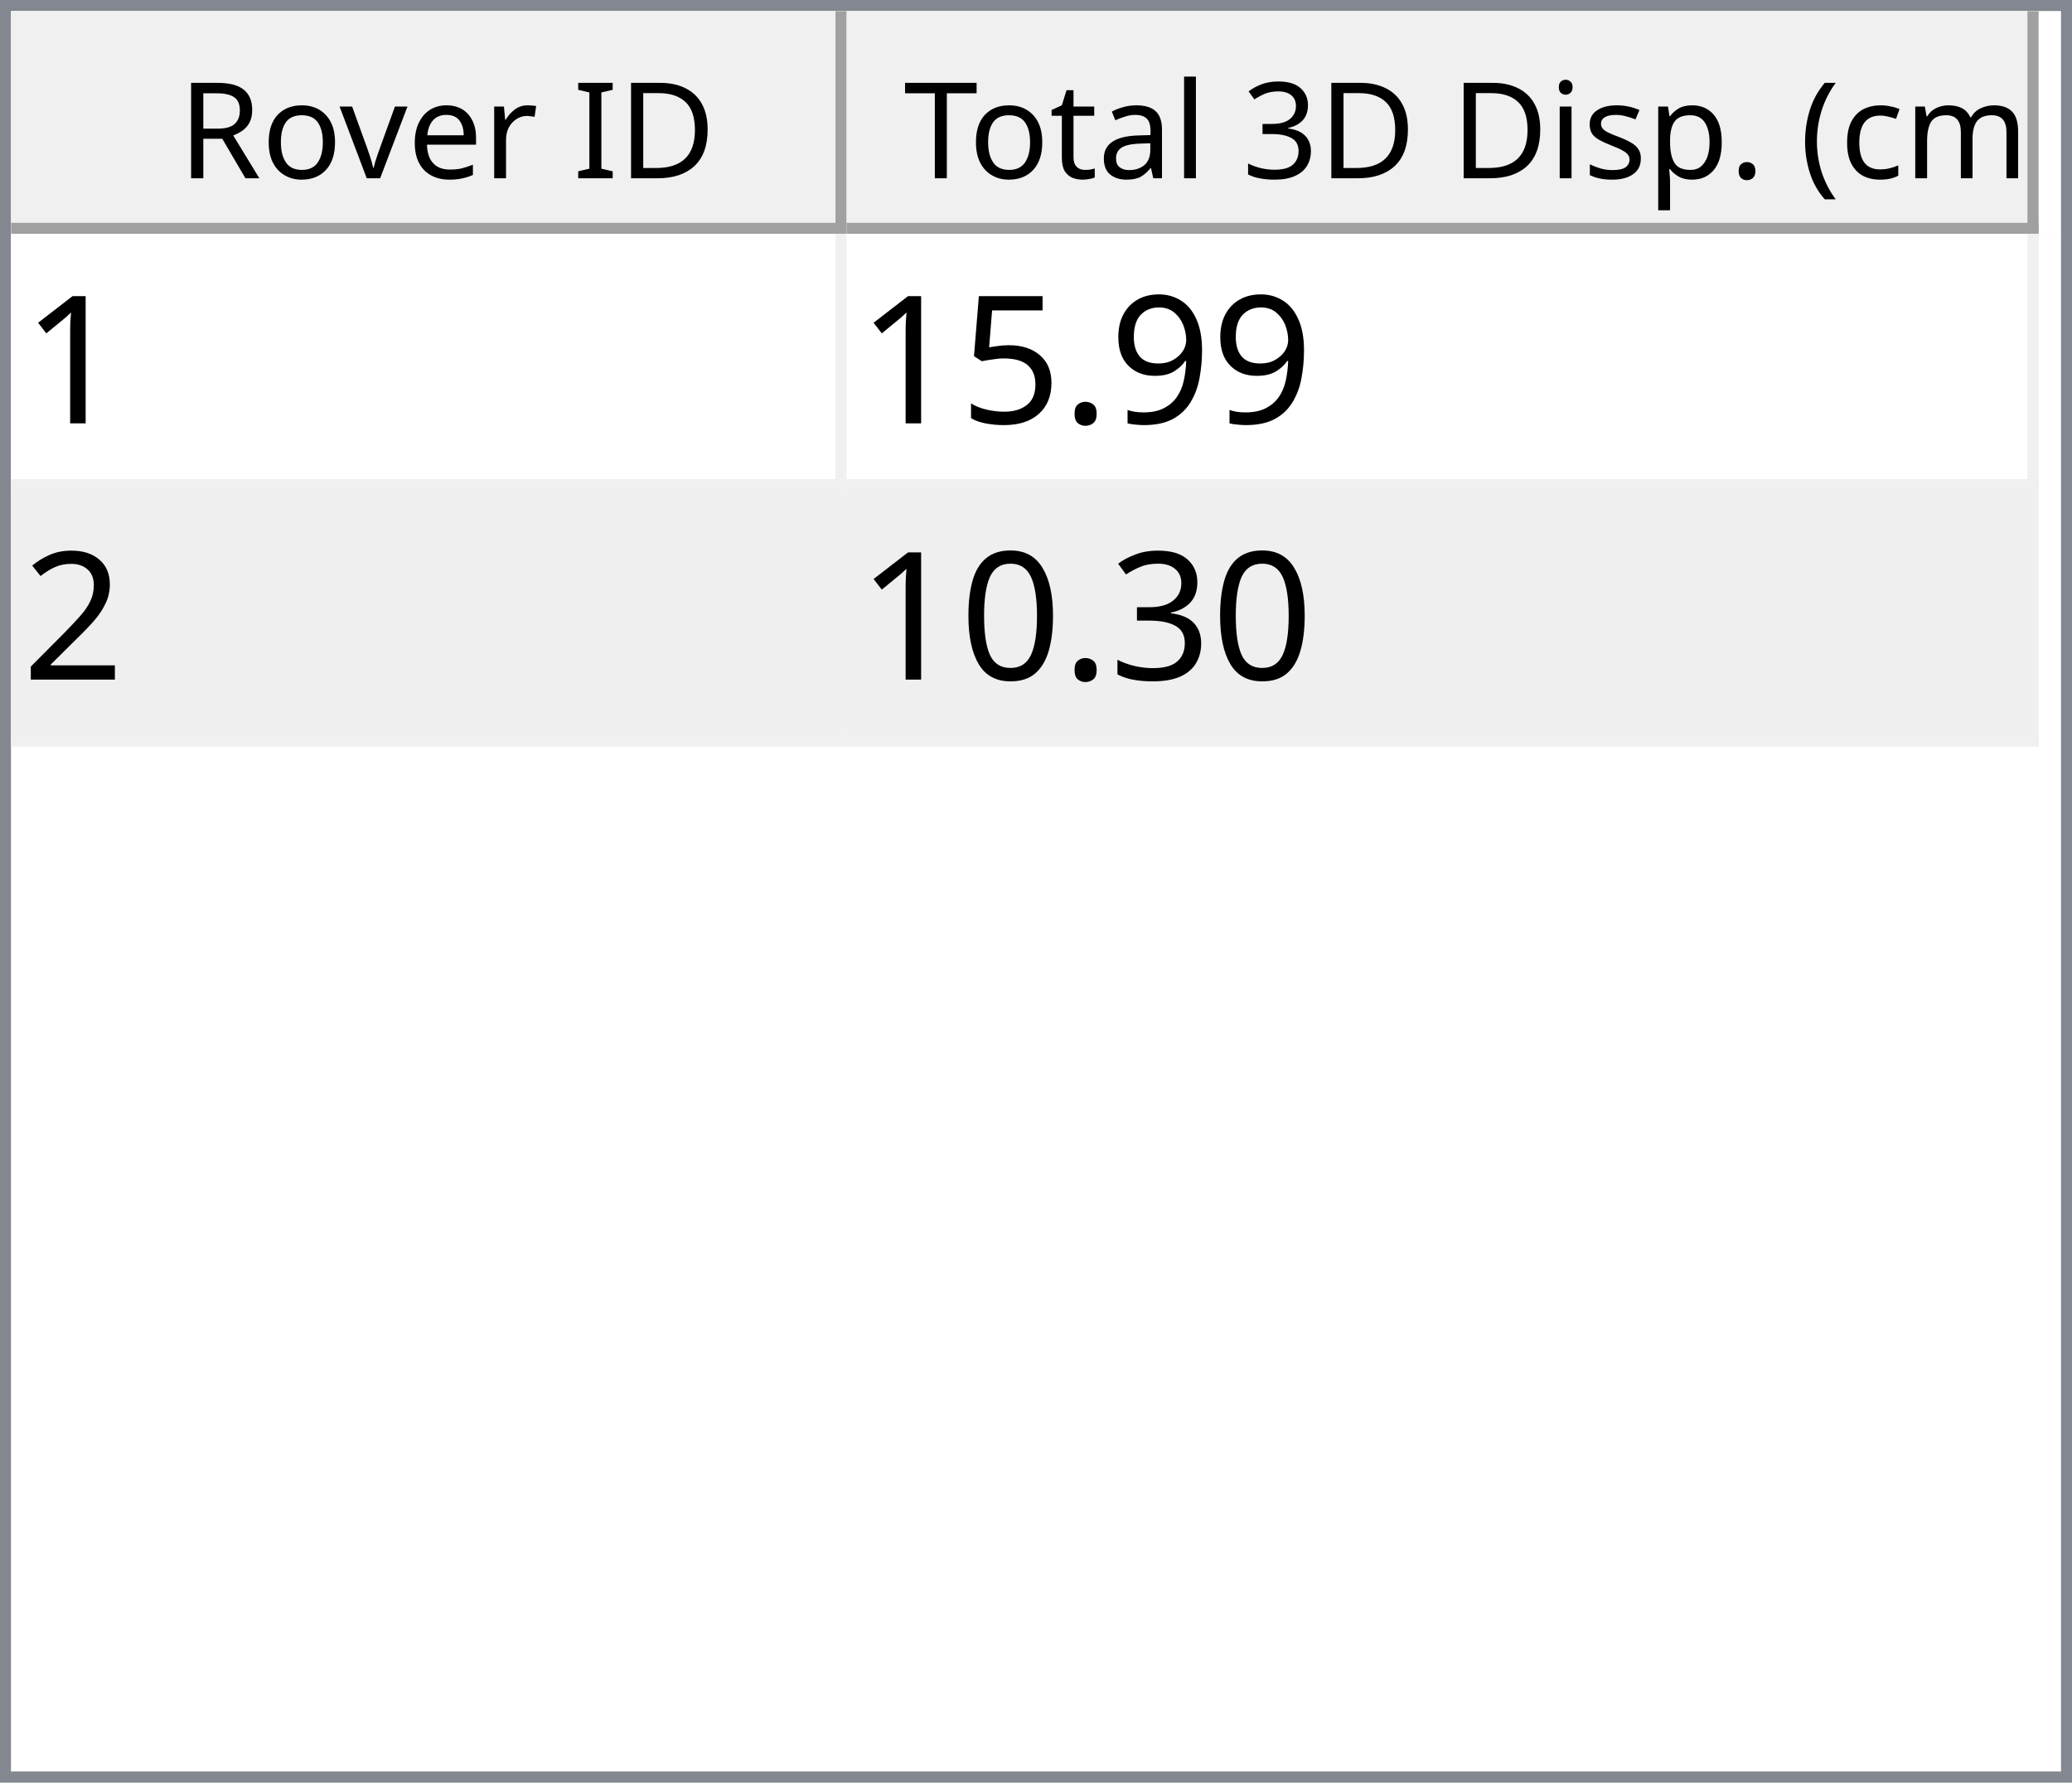
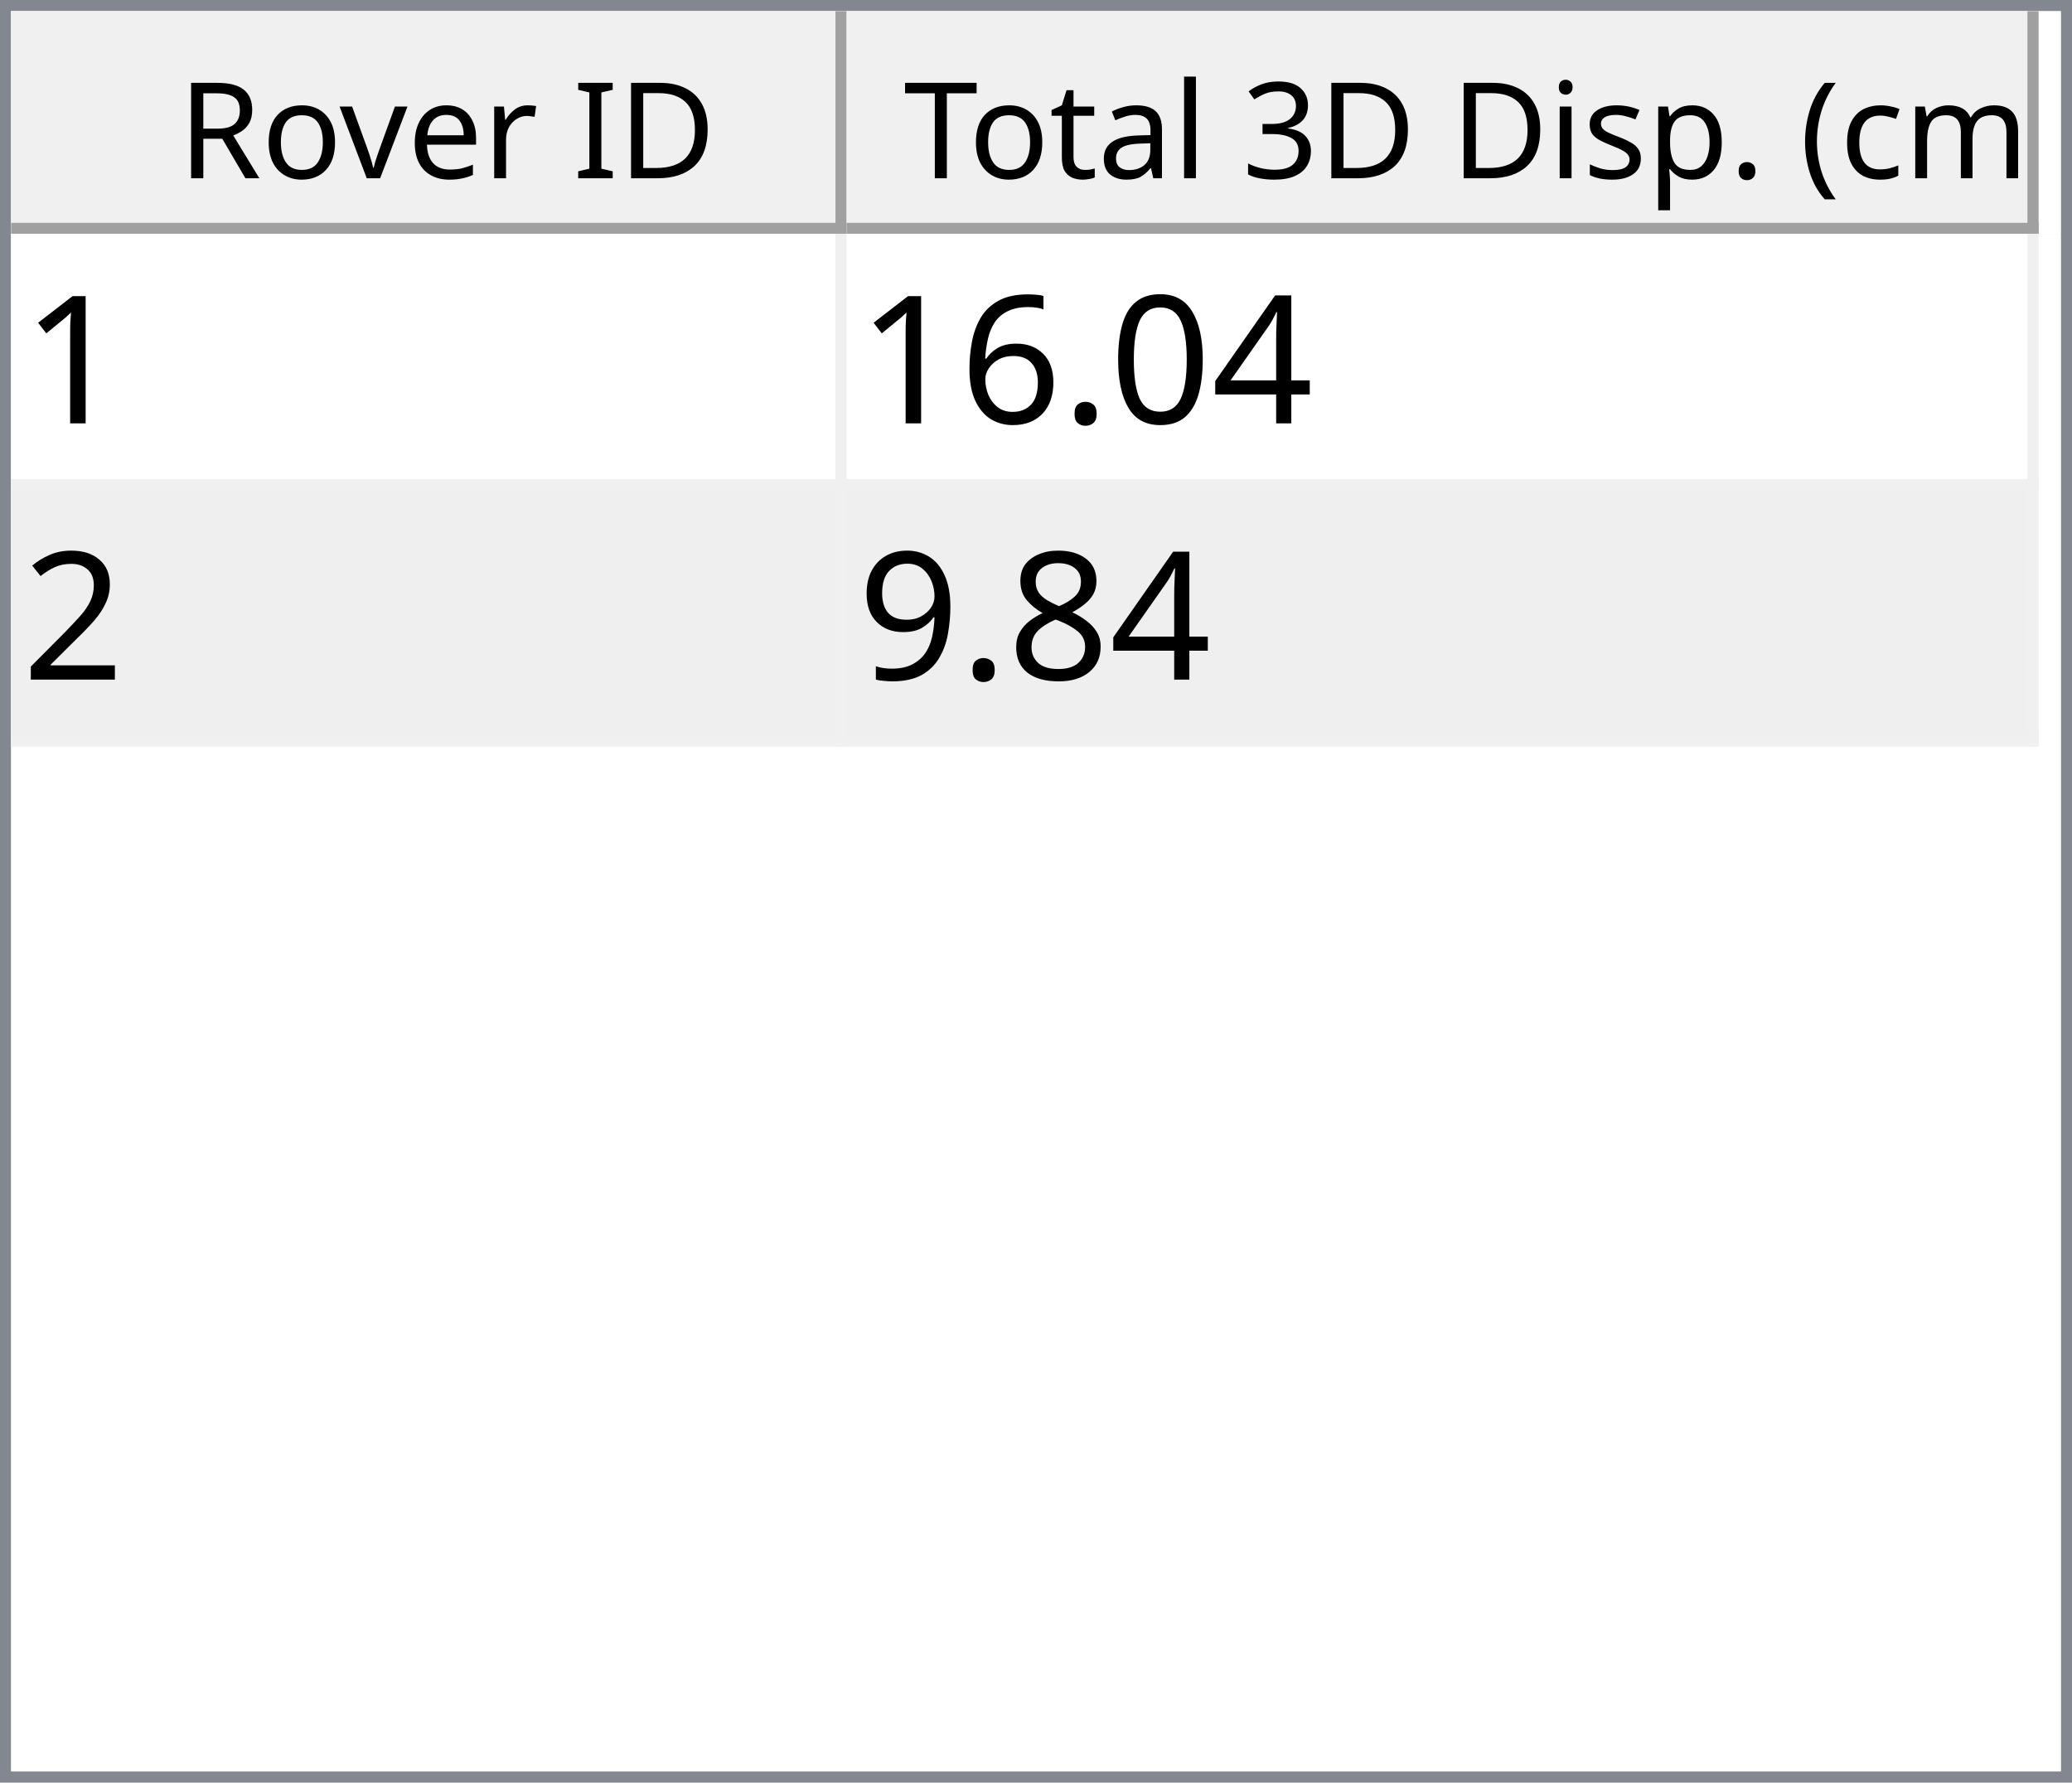
<svg xmlns="http://www.w3.org/2000/svg" style="fill-opacity:1; color-rendering:auto; color-interpolation:auto; text-rendering:auto; stroke:black; stroke-linecap:square; stroke-miterlimit:10; shape-rendering:auto; stroke-opacity:1; fill:black; stroke-dasharray:none; font-weight:normal; stroke-width:1; font-family:'Dialog'; font-style:normal; stroke-linejoin:miter; font-size:12px; stroke-dashoffset:0; image-rendering:auto;" width="186" height="160">
  <defs id="genericDefs" />
  <g>
    <defs id="defs1">
      <clipPath clipPathUnits="userSpaceOnUse" id="clipPath1">
        <path d="M0 0 L186 0 L186 160 L0 160 L0 0 Z" />
      </clipPath>
      <clipPath clipPathUnits="userSpaceOnUse" id="clipPath2">
        <path d="M0 0 L0 160 L186 160 L186 0 Z" />
      </clipPath>
      <clipPath clipPathUnits="userSpaceOnUse" id="clipPath3">
        <path d="M0 0 L0 20 L184 20 L184 0 Z" />
      </clipPath>
      <clipPath clipPathUnits="userSpaceOnUse" id="clipPath4">
        <path d="M0 0 L0 20 L75 20 L75 0 Z" />
      </clipPath>
      <clipPath clipPathUnits="userSpaceOnUse" id="clipPath5">
        <path d="M1 1 L1 19 L74 19 L74 1 Z" />
      </clipPath>
      <clipPath clipPathUnits="userSpaceOnUse" id="clipPath6">
        <path d="M0 0 L0 18 L73 18 L73 0 Z" />
      </clipPath>
      <clipPath clipPathUnits="userSpaceOnUse" id="clipPath7">
        <path d="M-0.5 -0.5 L-0.5 19.5 L74.5 19.5 L74.5 -0.5 Z" />
      </clipPath>
      <clipPath clipPathUnits="userSpaceOnUse" id="clipPath8">
        <path d="M0 0 L0 20 L107 20 L107 0 Z" />
      </clipPath>
      <clipPath clipPathUnits="userSpaceOnUse" id="clipPath9">
        <path d="M1 1 L1 19 L106 19 L106 1 Z" />
      </clipPath>
      <clipPath clipPathUnits="userSpaceOnUse" id="clipPath10">
        <path d="M0 0 L0 18 L105 18 L105 0 Z" />
      </clipPath>
      <clipPath clipPathUnits="userSpaceOnUse" id="clipPath11">
        <path d="M-0.5 -0.5 L-0.5 19.5 L106.5 19.5 L106.5 -0.5 Z" />
      </clipPath>
      <clipPath clipPathUnits="userSpaceOnUse" id="clipPath12">
        <path d="M0 0 L0 138 L184 138 L184 0 Z" />
      </clipPath>
      <clipPath clipPathUnits="userSpaceOnUse" id="clipPath13">
        <path d="M0 0 L0 46 L182 46 L182 0 Z" />
      </clipPath>
      <clipPath clipPathUnits="userSpaceOnUse" id="clipPath14">
        <path d="M-0.5 -0.5 L-0.5 45.5 L181.5 45.5 L181.5 -0.5 Z" />
      </clipPath>
      <clipPath clipPathUnits="userSpaceOnUse" id="clipPath15">
        <path d="M0 0 L0 22 L74 22 L74 0 Z" />
      </clipPath>
      <clipPath clipPathUnits="userSpaceOnUse" id="clipPath16">
        <path d="M0 0 L0 22 L106 22 L106 0 Z" />
      </clipPath>
      <font horiz-adv-x="64.551" id="font1">
        <font-face ascent="107.91" descent="25.098" units-per-em="100" style="font-style:normal; font-family:Segoe UI; font-weight:normal;" />
        <missing-glyph horiz-adv-x="64.551" d="M8.109 0 L8.109 68.266 L56.453 68.266 L56.453 0 L8.109 0 ZM15.328 7.234 L49.219 7.234 L49.219 61.031 L15.328 61.031 L15.328 7.234 Z" />
        <glyph unicode="D" horiz-adv-x="70.117" d="M9.188 0 L9.188 70.016 L28.516 70.016 Q65.531 70.016 65.531 35.891 Q65.531 19.672 55.25 9.836 Q44.969 0 27.734 0 L9.188 0 ZM17.391 62.594 L17.391 7.422 L27.828 7.422 Q41.609 7.422 49.273 14.797 Q56.938 22.172 56.938 35.688 Q56.938 62.594 28.328 62.594 L17.391 62.594 Z" />
        <glyph unicode="I" horiz-adv-x="26.611" d="M17.391 0 L9.188 0 L9.188 70.016 L17.391 70.016 L17.391 0 Z" />
        <glyph unicode=" " horiz-adv-x="27.393" d="" />
        <glyph unicode="r" horiz-adv-x="34.766" d="M34.188 41.891 Q32.078 43.5 28.125 43.5 Q23 43.5 19.555 38.672 Q16.109 33.844 16.109 25.484 L16.109 0 L8.109 0 L8.109 50 L16.109 50 L16.109 39.703 L16.312 39.703 Q18.016 44.969 21.531 47.922 Q25.047 50.875 29.391 50.875 Q32.516 50.875 34.188 50.203 L34.188 41.891 Z" />
        <glyph unicode="e" horiz-adv-x="52.295" d="M48.297 23 L12.984 23 Q13.188 14.656 17.484 10.109 Q21.781 5.562 29.297 5.562 Q37.75 5.562 44.828 11.141 L44.828 3.609 Q38.234 -1.172 27.391 -1.172 Q16.797 -1.172 10.742 5.641 Q4.688 12.453 4.688 24.812 Q4.688 36.469 11.305 43.82 Q17.922 51.172 27.734 51.172 Q37.547 51.172 42.922 44.828 Q48.297 38.484 48.297 27.203 L48.297 23 ZM40.094 29.781 Q40.047 36.719 36.75 40.578 Q33.453 44.438 27.594 44.438 Q21.922 44.438 17.969 40.383 Q14.016 36.328 13.094 29.781 L40.094 29.781 Z" />
        <glyph unicode="v" horiz-adv-x="47.9" d="M47.406 50 L27.484 0 L19.625 0 L0.688 50 L9.469 50 L22.172 13.672 Q23.578 9.672 23.922 6.688 L24.125 6.688 Q24.609 10.453 25.688 13.484 L38.969 50 L47.406 50 Z" />
        <glyph unicode="o" horiz-adv-x="58.594" d="M29 -1.172 Q17.922 -1.172 11.305 5.836 Q4.688 12.844 4.688 24.422 Q4.688 37.016 11.57 44.094 Q18.453 51.172 30.172 51.172 Q41.359 51.172 47.633 44.289 Q53.906 37.406 53.906 25.203 Q53.906 13.234 47.141 6.031 Q40.375 -1.172 29 -1.172 ZM29.594 44.438 Q21.875 44.438 17.383 39.188 Q12.891 33.938 12.891 24.703 Q12.891 15.828 17.43 10.695 Q21.969 5.562 29.594 5.562 Q37.359 5.562 41.531 10.594 Q45.703 15.625 45.703 24.906 Q45.703 34.281 41.531 39.359 Q37.359 44.438 29.594 44.438 Z" />
        <glyph unicode="R" horiz-adv-x="59.814" d="M59.375 0 L49.609 0 L37.891 19.625 Q36.281 22.359 34.766 24.289 Q33.25 26.219 31.664 27.438 Q30.078 28.656 28.25 29.219 Q26.422 29.781 24.125 29.781 L17.391 29.781 L17.391 0 L9.188 0 L9.188 70.016 L30.078 70.016 Q34.672 70.016 38.555 68.867 Q42.438 67.719 45.289 65.375 Q48.141 63.031 49.758 59.547 Q51.375 56.062 51.375 51.375 Q51.375 47.703 50.273 44.656 Q49.172 41.609 47.148 39.211 Q45.125 36.812 42.266 35.133 Q39.406 33.453 35.844 32.516 L35.844 32.328 Q37.594 31.547 38.891 30.547 Q40.188 29.547 41.359 28.18 Q42.531 26.812 43.68 25.078 Q44.828 23.344 46.234 21.047 L59.375 0 ZM17.391 62.594 L17.391 37.203 L28.516 37.203 Q31.594 37.203 34.203 38.133 Q36.812 39.062 38.719 40.797 Q40.625 42.531 41.703 45.047 Q42.781 47.562 42.781 50.688 Q42.781 56.297 39.141 59.445 Q35.5 62.594 28.609 62.594 L17.391 62.594 Z" />
        <glyph unicode=")" horiz-adv-x="30.176" d="M8.297 -15.922 L1.172 -15.922 Q16.406 2.344 16.406 26.812 Q16.406 51.469 1.078 70.016 L8.297 70.016 Q23.531 52.156 23.531 26.703 Q23.531 1.375 8.297 -15.922 Z" />
        <glyph unicode="m" horiz-adv-x="86.133" d="M79.109 0 L71.094 0 L71.094 28.719 Q71.094 37.016 68.531 40.727 Q65.969 44.438 59.906 44.438 Q54.781 44.438 51.195 39.75 Q47.609 35.062 47.609 28.516 L47.609 0 L39.594 0 L39.594 29.688 Q39.594 44.438 28.219 44.438 Q22.953 44.438 19.531 40.016 Q16.109 35.594 16.109 28.516 L16.109 0 L8.109 0 L8.109 50 L16.109 50 L16.109 42.094 L16.312 42.094 Q21.625 51.172 31.844 51.172 Q36.969 51.172 40.773 48.312 Q44.578 45.453 46 40.828 Q51.562 51.172 62.594 51.172 Q79.109 51.172 79.109 30.812 L79.109 0 Z" />
        <glyph unicode="c" horiz-adv-x="46.191" d="M42.188 2.297 Q36.422 -1.172 28.516 -1.172 Q17.828 -1.172 11.258 5.789 Q4.688 12.75 4.688 23.828 Q4.688 36.188 11.766 43.68 Q18.844 51.172 30.672 51.172 Q37.25 51.172 42.281 48.734 L42.281 40.531 Q36.719 44.438 30.375 44.438 Q22.703 44.438 17.797 38.945 Q12.891 33.453 12.891 24.516 Q12.891 15.719 17.508 10.641 Q22.125 5.562 29.891 5.562 Q36.422 5.562 42.188 9.906 L42.188 2.297 Z" />
        <glyph unicode="(" horiz-adv-x="30.176" d="M29.109 -15.922 L21.969 -15.922 Q6.844 1.375 6.844 26.703 Q6.844 52.156 21.969 70.016 L29.203 70.016 Q13.875 51.469 13.875 26.812 Q13.875 2.344 29.109 -15.922 Z" />
        <glyph unicode="." horiz-adv-x="21.68" d="M10.891 -1.078 Q8.641 -1.078 7.055 0.539 Q5.469 2.156 5.469 4.391 Q5.469 6.641 7.055 8.273 Q8.641 9.906 10.891 9.906 Q13.188 9.906 14.797 8.273 Q16.406 6.641 16.406 4.391 Q16.406 2.156 14.797 0.539 Q13.188 -1.078 10.891 -1.078 Z" />
        <glyph unicode="p" horiz-adv-x="58.789" d="M16.312 7.234 L16.109 7.234 L16.109 -23 L8.109 -23 L8.109 50 L16.109 50 L16.109 41.219 L16.312 41.219 Q22.219 51.172 33.594 51.172 Q43.266 51.172 48.688 44.461 Q54.109 37.75 54.109 26.469 Q54.109 13.922 48 6.375 Q41.891 -1.172 31.297 -1.172 Q21.578 -1.172 16.312 7.234 ZM16.109 27.391 L16.109 20.406 Q16.109 14.203 20.141 9.883 Q24.172 5.562 30.375 5.562 Q37.641 5.562 41.773 11.133 Q45.906 16.703 45.906 26.609 Q45.906 34.969 42.047 39.703 Q38.188 44.438 31.594 44.438 Q24.609 44.438 20.359 39.578 Q16.109 34.719 16.109 27.391 Z" />
        <glyph unicode="s" horiz-adv-x="42.432" d="M5.078 1.812 L5.078 10.406 Q11.625 5.562 19.484 5.562 Q30.031 5.562 30.031 12.594 Q30.031 14.594 29.125 15.992 Q28.219 17.391 26.68 18.461 Q25.141 19.531 23.07 20.383 Q21 21.234 18.609 22.172 Q15.281 23.484 12.766 24.828 Q10.25 26.172 8.57 27.859 Q6.891 29.547 6.031 31.695 Q5.172 33.844 5.172 36.719 Q5.172 40.234 6.789 42.945 Q8.406 45.656 11.086 47.484 Q13.766 49.312 17.211 50.242 Q20.656 51.172 24.312 51.172 Q30.812 51.172 35.938 48.922 L35.938 40.828 Q30.422 44.438 23.25 44.438 Q21 44.438 19.195 43.922 Q17.391 43.406 16.094 42.477 Q14.797 41.547 14.086 40.258 Q13.375 38.969 13.375 37.406 Q13.375 35.453 14.086 34.133 Q14.797 32.812 16.164 31.789 Q17.531 30.766 19.484 29.938 Q21.438 29.109 23.922 28.125 Q27.25 26.859 29.883 25.516 Q32.516 24.172 34.375 22.484 Q36.234 20.797 37.234 18.602 Q38.234 16.406 38.234 13.375 Q38.234 9.672 36.602 6.938 Q34.969 4.203 32.234 2.398 Q29.5 0.594 25.93 -0.289 Q22.359 -1.172 18.453 -1.172 Q10.75 -1.172 5.078 1.812 Z" />
        <glyph unicode="i" horiz-adv-x="24.219" d="M12.203 62.703 Q10.062 62.703 8.547 64.164 Q7.031 65.625 7.031 67.875 Q7.031 70.125 8.547 71.609 Q10.062 73.094 12.203 73.094 Q14.406 73.094 15.945 71.609 Q17.484 70.125 17.484 67.875 Q17.484 65.719 15.945 64.211 Q14.406 62.703 12.203 62.703 ZM16.109 0 L8.109 0 L8.109 50 L16.109 50 L16.109 0 Z" />
        <glyph unicode="3" horiz-adv-x="53.906" d="M46.531 19.828 Q46.531 15.094 44.75 11.211 Q42.969 7.328 39.719 4.57 Q36.469 1.812 31.93 0.297 Q27.391 -1.219 21.922 -1.219 Q11.922 -1.219 6 2.594 L6 11.188 Q13.094 5.609 22.219 5.609 Q25.875 5.609 28.828 6.539 Q31.781 7.469 33.906 9.227 Q36.031 10.984 37.18 13.477 Q38.328 15.969 38.328 19.094 Q38.328 32.812 18.797 32.812 L12.984 32.812 L12.984 39.594 L18.5 39.594 Q35.797 39.594 35.797 52.484 Q35.797 64.406 22.609 64.406 Q15.188 64.406 8.688 59.422 L8.688 67.188 Q15.375 71.188 24.609 71.188 Q29 71.188 32.57 69.969 Q36.141 68.75 38.68 66.555 Q41.219 64.359 42.609 61.281 Q44 58.203 44 54.5 Q44 40.672 30.031 36.719 L30.031 36.531 Q33.594 36.141 36.625 34.797 Q39.656 33.453 41.852 31.305 Q44.047 29.156 45.289 26.25 Q46.531 23.344 46.531 19.828 Z" />
        <glyph unicode="l" horiz-adv-x="24.219" d="M16.109 0 L8.109 0 L8.109 74.031 L16.109 74.031 L16.109 0 Z" />
        <glyph unicode="a" horiz-adv-x="50.879" d="M43.891 0 L35.891 0 L35.891 7.812 L35.688 7.812 Q30.469 -1.172 20.312 -1.172 Q12.844 -1.172 8.617 2.781 Q4.391 6.734 4.391 13.281 Q4.391 27.297 20.906 29.594 L35.891 31.688 Q35.891 44.438 25.594 44.438 Q16.547 44.438 9.281 38.281 L9.281 46.484 Q16.656 51.172 26.266 51.172 Q43.891 51.172 43.891 32.516 L43.891 0 ZM35.891 25.297 L23.828 23.641 Q18.266 22.859 15.43 20.875 Q12.594 18.891 12.594 13.875 Q12.594 10.203 15.211 7.883 Q17.828 5.562 22.172 5.562 Q28.125 5.562 32.008 9.742 Q35.891 13.922 35.891 20.312 L35.891 25.297 Z" />
        <glyph unicode="t" horiz-adv-x="33.887" d="M31.297 0.484 Q28.469 -1.078 23.828 -1.078 Q10.688 -1.078 10.688 13.578 L10.688 43.172 L2.094 43.172 L2.094 50 L10.688 50 L10.688 62.203 L18.703 64.797 L18.703 50 L31.297 50 L31.297 43.172 L18.703 43.172 L18.703 14.984 Q18.703 9.969 20.414 7.82 Q22.125 5.672 26.078 5.672 Q29.109 5.672 31.297 7.328 L31.297 0.484 Z" />
        <glyph unicode="T" horiz-adv-x="52.393" d="M50.594 62.594 L30.375 62.594 L30.375 0 L22.172 0 L22.172 62.594 L2 62.594 L2 70.016 L50.594 70.016 L50.594 62.594 Z" />
      </font>
      <font horiz-adv-x="75.0" id="font2">
        <font-face ascent="100.537" descent="21.973" units-per-em="100" style="font-style:normal; font-family:sans-serif; font-weight:normal;" />
        <missing-glyph horiz-adv-x="75.0" d="M12.5 0 L12.5 62.5 L62.5 62.5 L62.5 0 L12.5 0 ZM14.062 1.562 L60.938 1.562 L60.938 60.938 L14.062 60.938 L14.062 1.562 Z" />
        <glyph unicode="1" horiz-adv-x="55.615" d="M37.25 0 L28.469 0 L28.469 56 Q25.297 52.984 20.141 49.953 Q14.984 46.922 10.891 45.406 L10.891 53.906 Q18.266 57.375 23.781 62.305 Q29.297 67.234 31.594 71.875 L37.25 71.875 L37.25 0 Z" />
+         <glyph unicode="4" horiz-adv-x="55.615" d="M32.328 0 L32.328 17.141 L1.266 17.141 L1.266 25.203 L33.938 71.578 L41.109 71.578 L41.109 25.203 L50.781 25.203 L50.781 17.141 L41.109 17.141 L41.109 0 L32.328 0 ZM32.328 25.203 L32.328 57.469 L9.906 25.203 L32.328 25.203 Z" />
+         <glyph unicode="0" horiz-adv-x="55.615" d="M4.156 35.297 Q4.156 48 6.766 55.742 Q9.375 63.484 14.523 67.68 Q19.672 71.875 27.484 71.875 Q33.25 71.875 37.594 69.555 Q41.938 67.234 44.773 62.867 Q47.609 58.5 49.219 52.227 Q50.828 45.953 50.828 35.297 Q50.828 22.703 48.242 14.969 Q45.656 7.234 40.508 3.008 Q35.359 -1.219 27.484 -1.219 Q17.141 -1.219 11.234 6.203 Q4.156 15.141 4.156 35.297 ZM13.188 35.297 Q13.188 17.672 17.312 11.836 Q21.438 6 27.484 6 Q33.547 6 37.672 11.859 Q41.797 17.719 41.797 35.297 Q41.797 52.984 37.672 58.789 Q33.547 64.594 27.391 64.594 Q21.344 64.594 17.719 59.469 Q13.188 52.938 13.188 35.297 Z" />
+         <glyph unicode="." horiz-adv-x="27.783" d="M9.078 0 L9.078 10.016 L19.094 10.016 L19.094 0 L9.078 0 Z" />
+         <glyph unicode="6" horiz-adv-x="55.615" d="M49.75 54.047 L41.016 53.375 Q39.844 58.547 37.703 60.891 Q34.125 64.656 28.906 64.656 Q24.703 64.656 21.531 62.312 Q17.391 59.281 14.992 53.469 Q12.594 47.656 12.5 36.922 Q15.672 41.75 20.266 44.094 Q24.859 46.438 29.891 46.438 Q38.672 46.438 44.852 39.969 Q51.031 33.5 51.031 23.25 Q51.031 16.5 48.125 10.719 Q45.219 4.938 40.141 1.859 Q35.062 -1.219 28.609 -1.219 Q17.625 -1.219 10.695 6.859 Q3.766 14.938 3.766 33.5 Q3.766 54.25 11.422 63.672 Q18.109 71.875 29.438 71.875 Q37.891 71.875 43.289 67.141 Q48.688 62.406 49.75 54.047 ZM13.875 23.188 Q13.875 18.656 15.797 14.508 Q17.719 10.359 21.188 8.18 Q24.656 6 28.469 6 Q34.031 6 38.039 10.492 Q42.047 14.984 42.047 22.703 Q42.047 30.125 38.086 34.398 Q34.125 38.672 28.125 38.672 Q22.172 38.672 18.023 34.398 Q13.875 30.125 13.875 23.188 Z" />
+         <glyph unicode="2" horiz-adv-x="55.615" d="M50.344 8.453 L50.344 0 L3.031 0 Q2.938 3.172 4.047 6.109 Q5.859 10.938 9.836 15.625 Q13.812 20.312 21.344 26.469 Q33.016 36.031 37.117 41.625 Q41.219 47.219 41.219 52.203 Q41.219 57.422 37.477 61.008 Q33.734 64.594 27.734 64.594 Q21.391 64.594 17.578 60.789 Q13.766 56.984 13.719 50.25 L4.688 51.172 Q5.609 61.281 11.664 66.578 Q17.719 71.875 27.938 71.875 Q38.234 71.875 44.242 66.164 Q50.25 60.453 50.25 52 Q50.25 47.703 48.492 43.555 Q46.734 39.406 42.656 34.812 Q38.578 30.219 29.109 22.219 Q21.188 15.578 18.945 13.211 Q16.703 10.844 15.234 8.453 L50.344 8.453 Z" />
+         <glyph unicode="8" horiz-adv-x="55.615" d="M17.672 38.812 Q12.203 40.828 9.57 44.539 Q6.938 48.25 6.938 53.422 Q6.938 61.234 12.555 66.555 Q18.172 71.875 27.484 71.875 Q36.859 71.875 42.578 66.43 Q48.297 60.984 48.297 53.172 Q48.297 48.188 45.68 44.508 Q43.062 40.828 37.75 38.812 Q44.344 36.672 47.781 31.883 Q51.219 27.094 51.219 20.453 Q51.219 11.281 44.727 5.031 Q38.234 -1.219 27.641 -1.219 Q17.047 -1.219 10.547 5.055 Q4.047 11.328 4.047 20.703 Q4.047 27.688 7.594 32.398 Q11.141 37.109 17.672 38.812 ZM15.922 53.719 Q15.922 48.641 19.195 45.414 Q22.469 42.188 27.688 42.188 Q32.766 42.188 36.016 45.383 Q39.266 48.578 39.266 53.219 Q39.266 58.062 35.914 61.359 Q32.562 64.656 27.594 64.656 Q22.562 64.656 19.242 61.43 Q15.922 58.203 15.922 53.719 ZM13.094 20.656 Q13.094 16.891 14.875 13.375 Q16.656 9.859 20.172 7.93 Q23.688 6 27.734 6 Q34.031 6 38.133 10.055 Q42.234 14.109 42.234 20.359 Q42.234 26.703 38.016 30.859 Q33.797 35.016 27.438 35.016 Q21.234 35.016 17.164 30.914 Q13.094 26.812 13.094 20.656 Z" />
        <glyph unicode="9" horiz-adv-x="55.615" d="M5.469 16.547 L13.922 17.328 Q14.984 11.375 18.016 8.688 Q21.047 6 25.781 6 Q29.828 6 32.883 7.859 Q35.938 9.719 37.891 12.82 Q39.844 15.922 41.164 21.195 Q42.484 26.469 42.484 31.938 Q42.484 32.516 42.438 33.688 Q39.797 29.5 35.234 26.883 Q30.672 24.266 25.344 24.266 Q16.453 24.266 10.305 30.711 Q4.156 37.156 4.156 47.703 Q4.156 58.594 10.578 65.234 Q17 71.875 26.656 71.875 Q33.641 71.875 39.43 68.117 Q45.219 64.359 48.219 57.398 Q51.219 50.438 51.219 37.25 Q51.219 23.531 48.242 15.406 Q45.266 7.281 39.383 3.031 Q33.5 -1.219 25.594 -1.219 Q17.188 -1.219 11.867 3.445 Q6.547 8.109 5.469 16.547 ZM41.453 48.141 Q41.453 55.719 37.43 60.156 Q33.406 64.594 27.734 64.594 Q21.875 64.594 17.531 59.812 Q13.188 55.031 13.188 47.406 Q13.188 40.578 17.312 36.305 Q21.438 32.031 27.484 32.031 Q33.594 32.031 37.523 36.305 Q41.453 40.578 41.453 48.141 Z" />
-         <glyph unicode="." horiz-adv-x="27.783" d="M9.078 0 L9.078 10.016 L19.094 10.016 L19.094 0 L9.078 0 Z" />
-         <glyph unicode="5" horiz-adv-x="55.615" d="M4.156 18.75 L13.375 19.531 Q14.406 12.797 18.141 9.398 Q21.875 6 27.156 6 Q33.5 6 37.891 10.789 Q42.281 15.578 42.281 23.484 Q42.281 31 38.062 35.352 Q33.844 39.703 27 39.703 Q22.75 39.703 19.336 37.773 Q15.922 35.844 13.969 32.766 L5.719 33.844 L12.641 70.609 L48.25 70.609 L48.25 62.203 L19.672 62.203 L15.828 42.969 Q22.266 47.469 29.344 47.469 Q38.719 47.469 45.164 40.969 Q51.609 34.469 51.609 24.266 Q51.609 14.547 45.953 7.469 Q39.062 -1.219 27.156 -1.219 Q17.391 -1.219 11.211 4.25 Q5.031 9.719 4.156 18.75 Z" />
-         <glyph unicode="2" horiz-adv-x="55.615" d="M50.344 8.453 L50.344 0 L3.031 0 Q2.938 3.172 4.047 6.109 Q5.859 10.938 9.836 15.625 Q13.812 20.312 21.344 26.469 Q33.016 36.031 37.117 41.625 Q41.219 47.219 41.219 52.203 Q41.219 57.422 37.477 61.008 Q33.734 64.594 27.734 64.594 Q21.391 64.594 17.578 60.789 Q13.766 56.984 13.719 50.25 L4.688 51.172 Q5.609 61.281 11.664 66.578 Q17.719 71.875 27.938 71.875 Q38.234 71.875 44.242 66.164 Q50.25 60.453 50.25 52 Q50.25 47.703 48.492 43.555 Q46.734 39.406 42.656 34.812 Q38.578 30.219 29.109 22.219 Q21.188 15.578 18.945 13.211 Q16.703 10.844 15.234 8.453 L50.344 8.453 Z" />
-         <glyph unicode="3" horiz-adv-x="55.615" d="M4.203 18.891 L12.984 20.062 Q14.5 12.594 18.141 9.297 Q21.781 6 27 6 Q33.203 6 37.477 10.297 Q41.75 14.594 41.75 20.953 Q41.75 27 37.797 30.93 Q33.844 34.859 27.734 34.859 Q25.25 34.859 21.531 33.891 L22.516 41.609 Q23.391 41.5 23.922 41.5 Q29.547 41.5 34.039 44.43 Q38.531 47.359 38.531 53.469 Q38.531 58.297 35.258 61.477 Q31.984 64.656 26.812 64.656 Q21.688 64.656 18.266 61.43 Q14.844 58.203 13.875 51.766 L5.078 53.328 Q6.688 62.156 12.398 67.016 Q18.109 71.875 26.609 71.875 Q32.469 71.875 37.398 69.359 Q42.328 66.844 44.945 62.5 Q47.562 58.156 47.562 53.266 Q47.562 48.641 45.07 44.828 Q42.578 41.016 37.703 38.766 Q44.047 37.312 47.562 32.695 Q51.078 28.078 51.078 21.141 Q51.078 11.766 44.242 5.25 Q37.406 -1.266 26.953 -1.266 Q17.531 -1.266 11.305 4.352 Q5.078 9.969 4.203 18.891 Z" />
-         <glyph unicode="0" horiz-adv-x="55.615" d="M4.156 35.297 Q4.156 48 6.766 55.742 Q9.375 63.484 14.523 67.68 Q19.672 71.875 27.484 71.875 Q33.25 71.875 37.594 69.555 Q41.938 67.234 44.773 62.867 Q47.609 58.5 49.219 52.227 Q50.828 45.953 50.828 35.297 Q50.828 22.703 48.242 14.969 Q45.656 7.234 40.508 3.008 Q35.359 -1.219 27.484 -1.219 Q17.141 -1.219 11.234 6.203 Q4.156 15.141 4.156 35.297 ZM13.188 35.297 Q13.188 17.672 17.312 11.836 Q21.438 6 27.484 6 Q33.547 6 37.672 11.859 Q41.797 17.719 41.797 35.297 Q41.797 52.984 37.672 58.789 Q33.547 64.594 27.391 64.594 Q21.344 64.594 17.719 59.469 Q13.188 52.938 13.188 35.297 Z" />
      </font>
    </defs>
    <g style="fill:white; stroke:white;">
      <rect x="0" y="0" width="186" style="clip-path:url(#clipPath1); stroke:none;" height="160" />
    </g>
    <g style="fill:white; text-rendering:optimizeSpeed; color-rendering:optimizeSpeed; image-rendering:optimizeSpeed; shape-rendering:crispEdges; stroke:white; color-interpolation:sRGB;">
      <rect x="0" width="186" height="160" y="0" style="stroke:none;" />
      <path style="stroke:none;" d="M0 160 L186 160 L186 0 L0 0 Z" />
    </g>
    <g style="fill:rgb(240,240,240); font-family:'Segoe UI'; stroke:rgb(240,240,240);">
      <rect x="0" y="0" width="186" style="clip-path:url(#clipPath2); stroke:none;" height="160" />
    </g>
    <g style="fill:rgb(130,135,144); font-family:'Segoe UI'; stroke:rgb(130,135,144);">
      <path d="M0 0 L186 0 L186 160 L0 160 L0 0 ZM1 1 L185 1 L185 159 L1 159 L1 1 Z" style="fill-rule:evenodd; clip-path:url(#clipPath2); stroke:none;" />
    </g>
    <g style="fill:white; font-family:'Segoe UI'; stroke:white;" transform="translate(1,1)">
      <rect x="0" y="0" width="184" style="clip-path:url(#clipPath3); stroke:none;" height="20" />
    </g>
    <g style="fill:rgb(240,240,240); font-family:'Segoe UI'; stroke:rgb(240,240,240);" transform="translate(1,1)">
      <rect x="0" y="0" width="75" style="clip-path:url(#clipPath4); stroke:none;" height="20" />
    </g>
    <g style="font-family:'Segoe UI';" transform="translate(2,2)">
      <text x="14" xml:space="preserve" y="14" style="clip-path:url(#clipPath6); stroke:none;">Rover ID</text>
    </g>
    <g style="fill:rgb(160,160,160); font-family:'Segoe UI'; stroke:rgb(160,160,160); stroke-linejoin:bevel;" transform="translate(1.5,1.5)">
      <line x1="74" x2="74" y1="0" style="fill:none; clip-path:url(#clipPath7);" y2="19" />
    </g>
    <g style="fill:rgb(160,160,160); font-family:'Segoe UI'; stroke:rgb(160,160,160); stroke-linejoin:bevel;" transform="matrix(1,0,0,1,1,1) translate(0.5,0.5)">
      <line x1="0" x2="74" y1="19" style="fill:none; clip-path:url(#clipPath7);" y2="19" />
    </g>
    <g style="fill:rgb(240,240,240); font-family:'Segoe UI'; stroke:rgb(240,240,240);" transform="translate(76,1)">
      <rect x="0" y="0" width="107" style="clip-path:url(#clipPath8); stroke:none;" height="20" />
    </g>
    <g style="font-family:'Segoe UI';" transform="translate(77,2)">
      <text x="1" xml:space="preserve" y="14" style="clip-path:url(#clipPath10); stroke:none;"> Total 3D Disp. (cm)</text>
    </g>
    <g style="fill:rgb(160,160,160); font-family:'Segoe UI'; stroke:rgb(160,160,160); stroke-linejoin:bevel;" transform="translate(76.5,1.5)">
      <line x1="106" x2="106" y1="0" style="fill:none; clip-path:url(#clipPath11);" y2="19" />
    </g>
    <g style="fill:rgb(160,160,160); font-family:'Segoe UI'; stroke:rgb(160,160,160); stroke-linejoin:bevel;" transform="matrix(1,0,0,1,76,1) translate(0.5,0.5)">
      <line x1="0" x2="106" y1="19" style="fill:none; clip-path:url(#clipPath11);" y2="19" />
    </g>
    <g style="fill:white; font-family:'Segoe UI'; stroke:white;" transform="translate(1,21)">
      <rect x="0" y="0" width="184" style="clip-path:url(#clipPath12); stroke:none;" height="138" />
    </g>
    <g style="fill:rgb(240,240,240); font-size:16px; font-family:sans-serif; stroke:rgb(240,240,240);" transform="translate(1,21)">
      <rect x="0" y="0" width="182" style="clip-path:url(#clipPath13); stroke:none;" height="46" />
      <line transform="translate(0.5,0.5)" x1="0" x2="181" y1="22" style="clip-path:url(#clipPath14); fill:none; stroke-linejoin:bevel;" y2="22" />
    </g>
    <g transform="matrix(1,0,0,1,1,21) translate(0.5,0.5)" style="fill:rgb(240,240,240); font-size:16px; font-family:sans-serif; stroke:rgb(240,240,240); stroke-linejoin:bevel;">
      <line x1="0" x2="181" y1="45" style="fill:none; clip-path:url(#clipPath14);" y2="45" />
    </g>
    <g transform="matrix(1,0,0,1,1,21) translate(0.5,0.5)" style="fill:rgb(240,240,240); font-size:16px; font-family:sans-serif; stroke:rgb(240,240,240); stroke-linejoin:bevel;">
      <line x1="74" x2="74" y1="0" style="fill:none; clip-path:url(#clipPath14);" y2="45" />
    </g>
    <g transform="matrix(1,0,0,1,1,21) translate(0.5,0.5)" style="fill:rgb(240,240,240); font-size:16px; font-family:sans-serif; stroke:rgb(240,240,240); stroke-linejoin:bevel;">
      <line x1="181" x2="181" y1="0" style="fill:none; clip-path:url(#clipPath14);" y2="45" />
    </g>
    <g style="fill:white; font-size:16px; font-family:sans-serif; stroke:white;" transform="matrix(1,0,0,1,1,21)">
      <rect x="0" y="0" width="74" style="clip-path:url(#clipPath15); stroke:none;" height="22" />
      <text x="1" y="17" style="fill:black; clip-path:url(#clipPath15); stroke:none;" xml:space="preserve">1</text>
    </g>
    <g style="fill:white; font-size:16px; font-family:sans-serif; stroke:white;" transform="matrix(1,0,0,1,1,21) translate(75,0)">
      <rect x="0" y="0" width="106" style="clip-path:url(#clipPath16); stroke:none;" height="22" />
-       <text x="1" y="17" style="fill:black; clip-path:url(#clipPath16); stroke:none;" xml:space="preserve">15.99</text>
+       <text x="1" y="17" style="fill:black; clip-path:url(#clipPath16); stroke:none;" xml:space="preserve">16.04</text>
    </g>
    <g style="fill:rgb(239,239,239); font-size:16px; font-family:sans-serif; stroke:rgb(239,239,239);" transform="matrix(1,0,0,1,1,21) translate(0,23)">
      <rect x="0" y="0" width="74" style="clip-path:url(#clipPath15); stroke:none;" height="22" />
      <text x="1" y="17" style="fill:black; clip-path:url(#clipPath15); stroke:none;" xml:space="preserve">2</text>
    </g>
    <g style="fill:rgb(239,239,239); font-size:16px; font-family:sans-serif; stroke:rgb(239,239,239);" transform="matrix(1,0,0,1,1,21) translate(75,23)">
      <rect x="0" y="0" width="106" style="clip-path:url(#clipPath16); stroke:none;" height="22" />
-       <text x="1" y="17" style="fill:black; clip-path:url(#clipPath16); stroke:none;" xml:space="preserve">10.30</text>
+       <text x="1" y="17" style="fill:black; clip-path:url(#clipPath16); stroke:none;" xml:space="preserve">9.84</text>
    </g>
  </g>
</svg>
